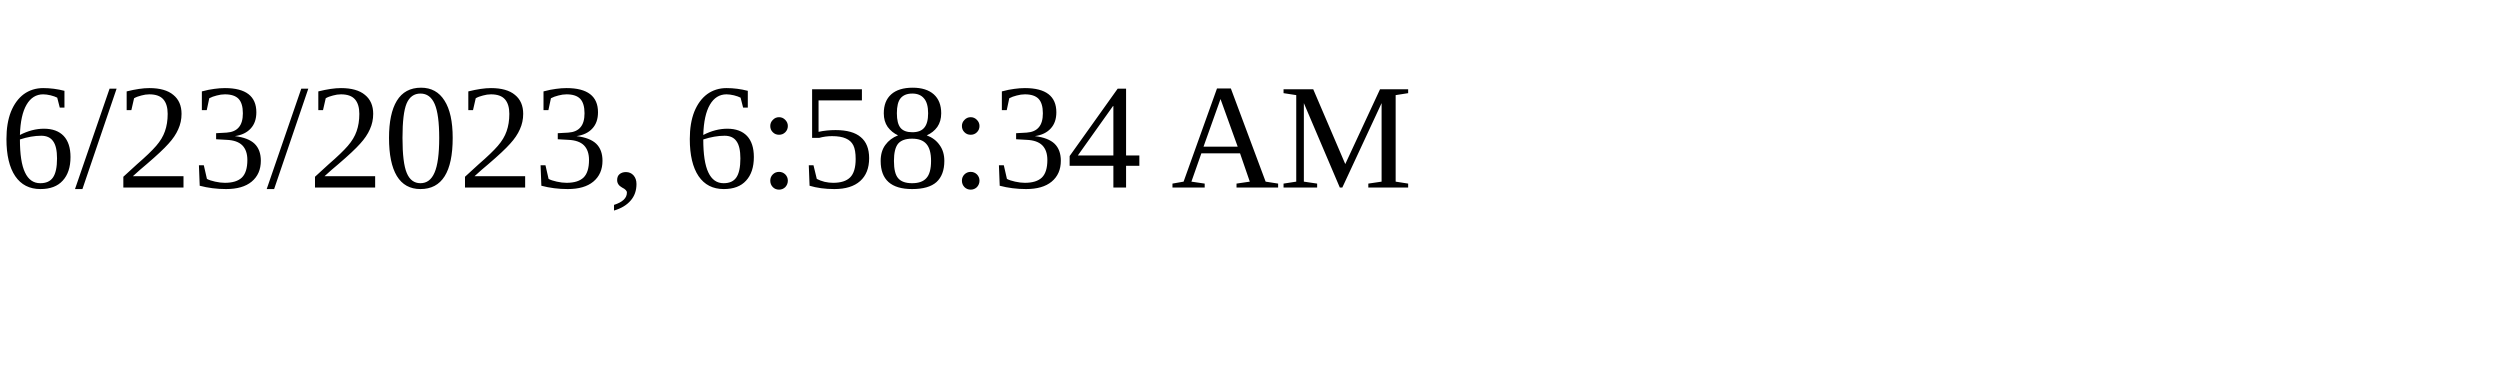
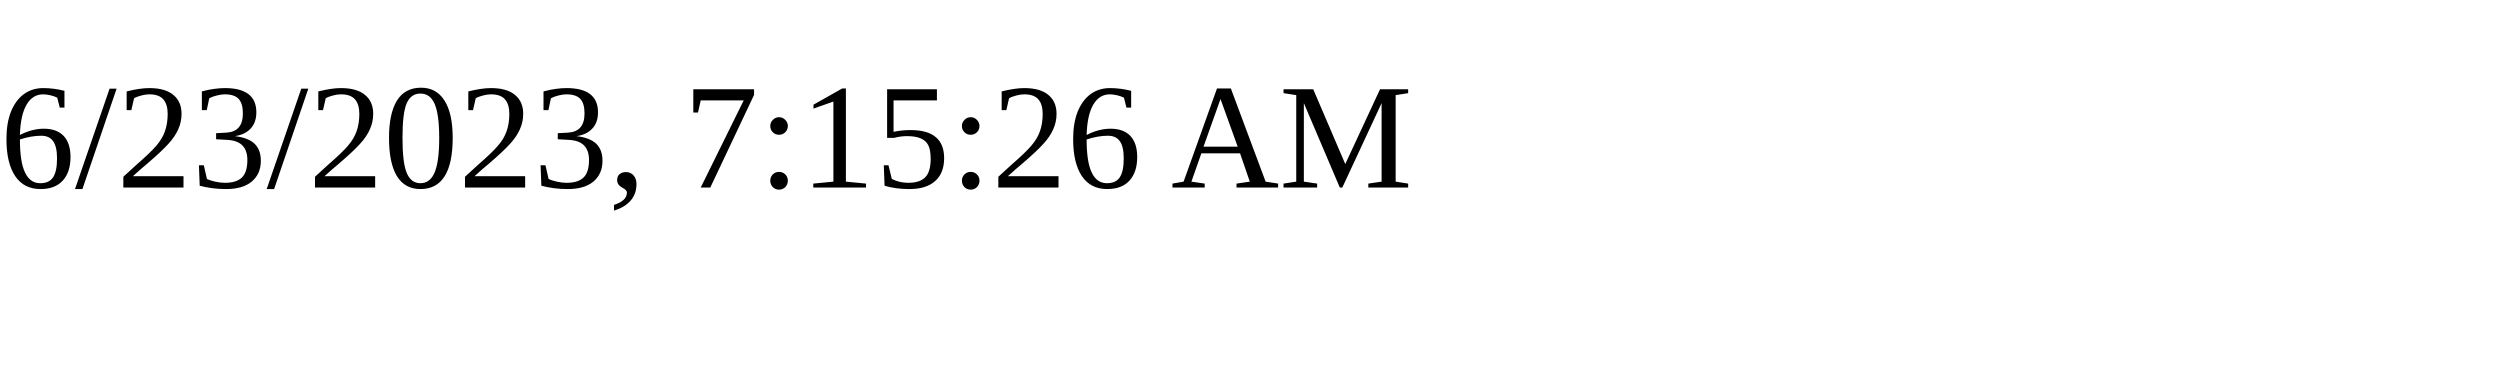
<svg xmlns="http://www.w3.org/2000/svg" height="30" width="200">
-   <text x="0" y="15">6/23/2023, 6:58:34 AM</text>
+   <text x="0" y="15">6/23/2023, 7:15:26 AM</text>
</svg>
